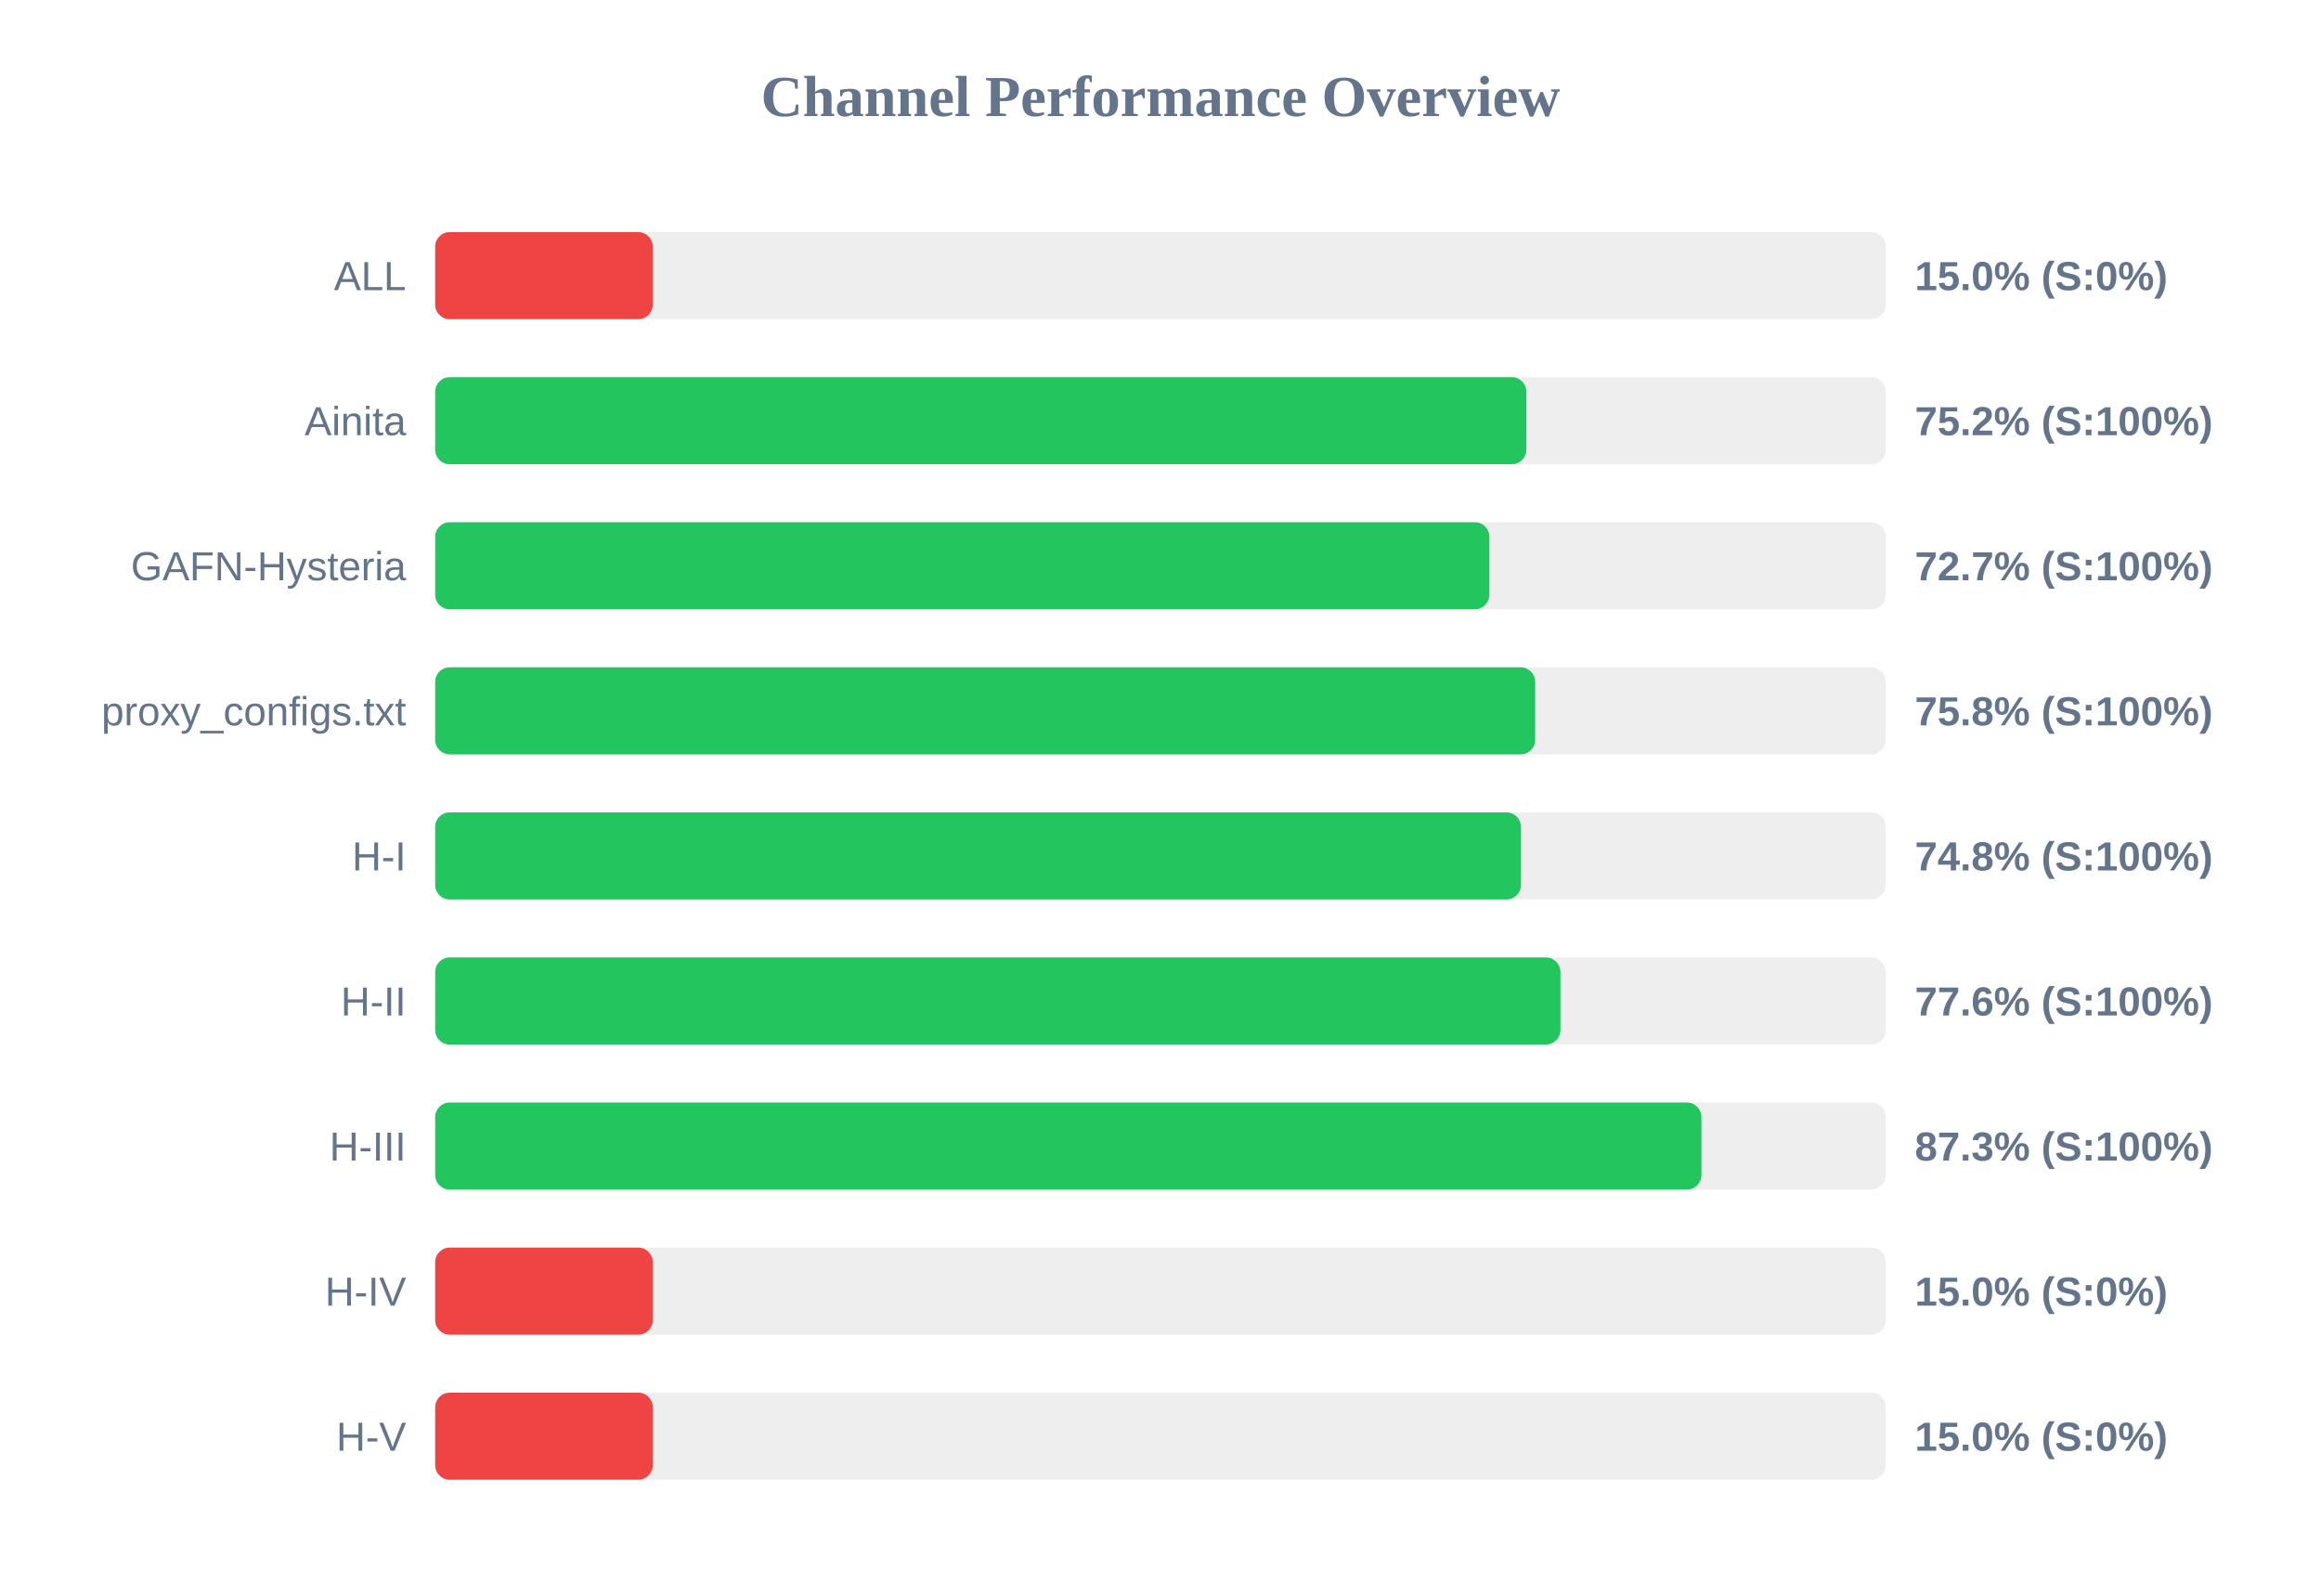
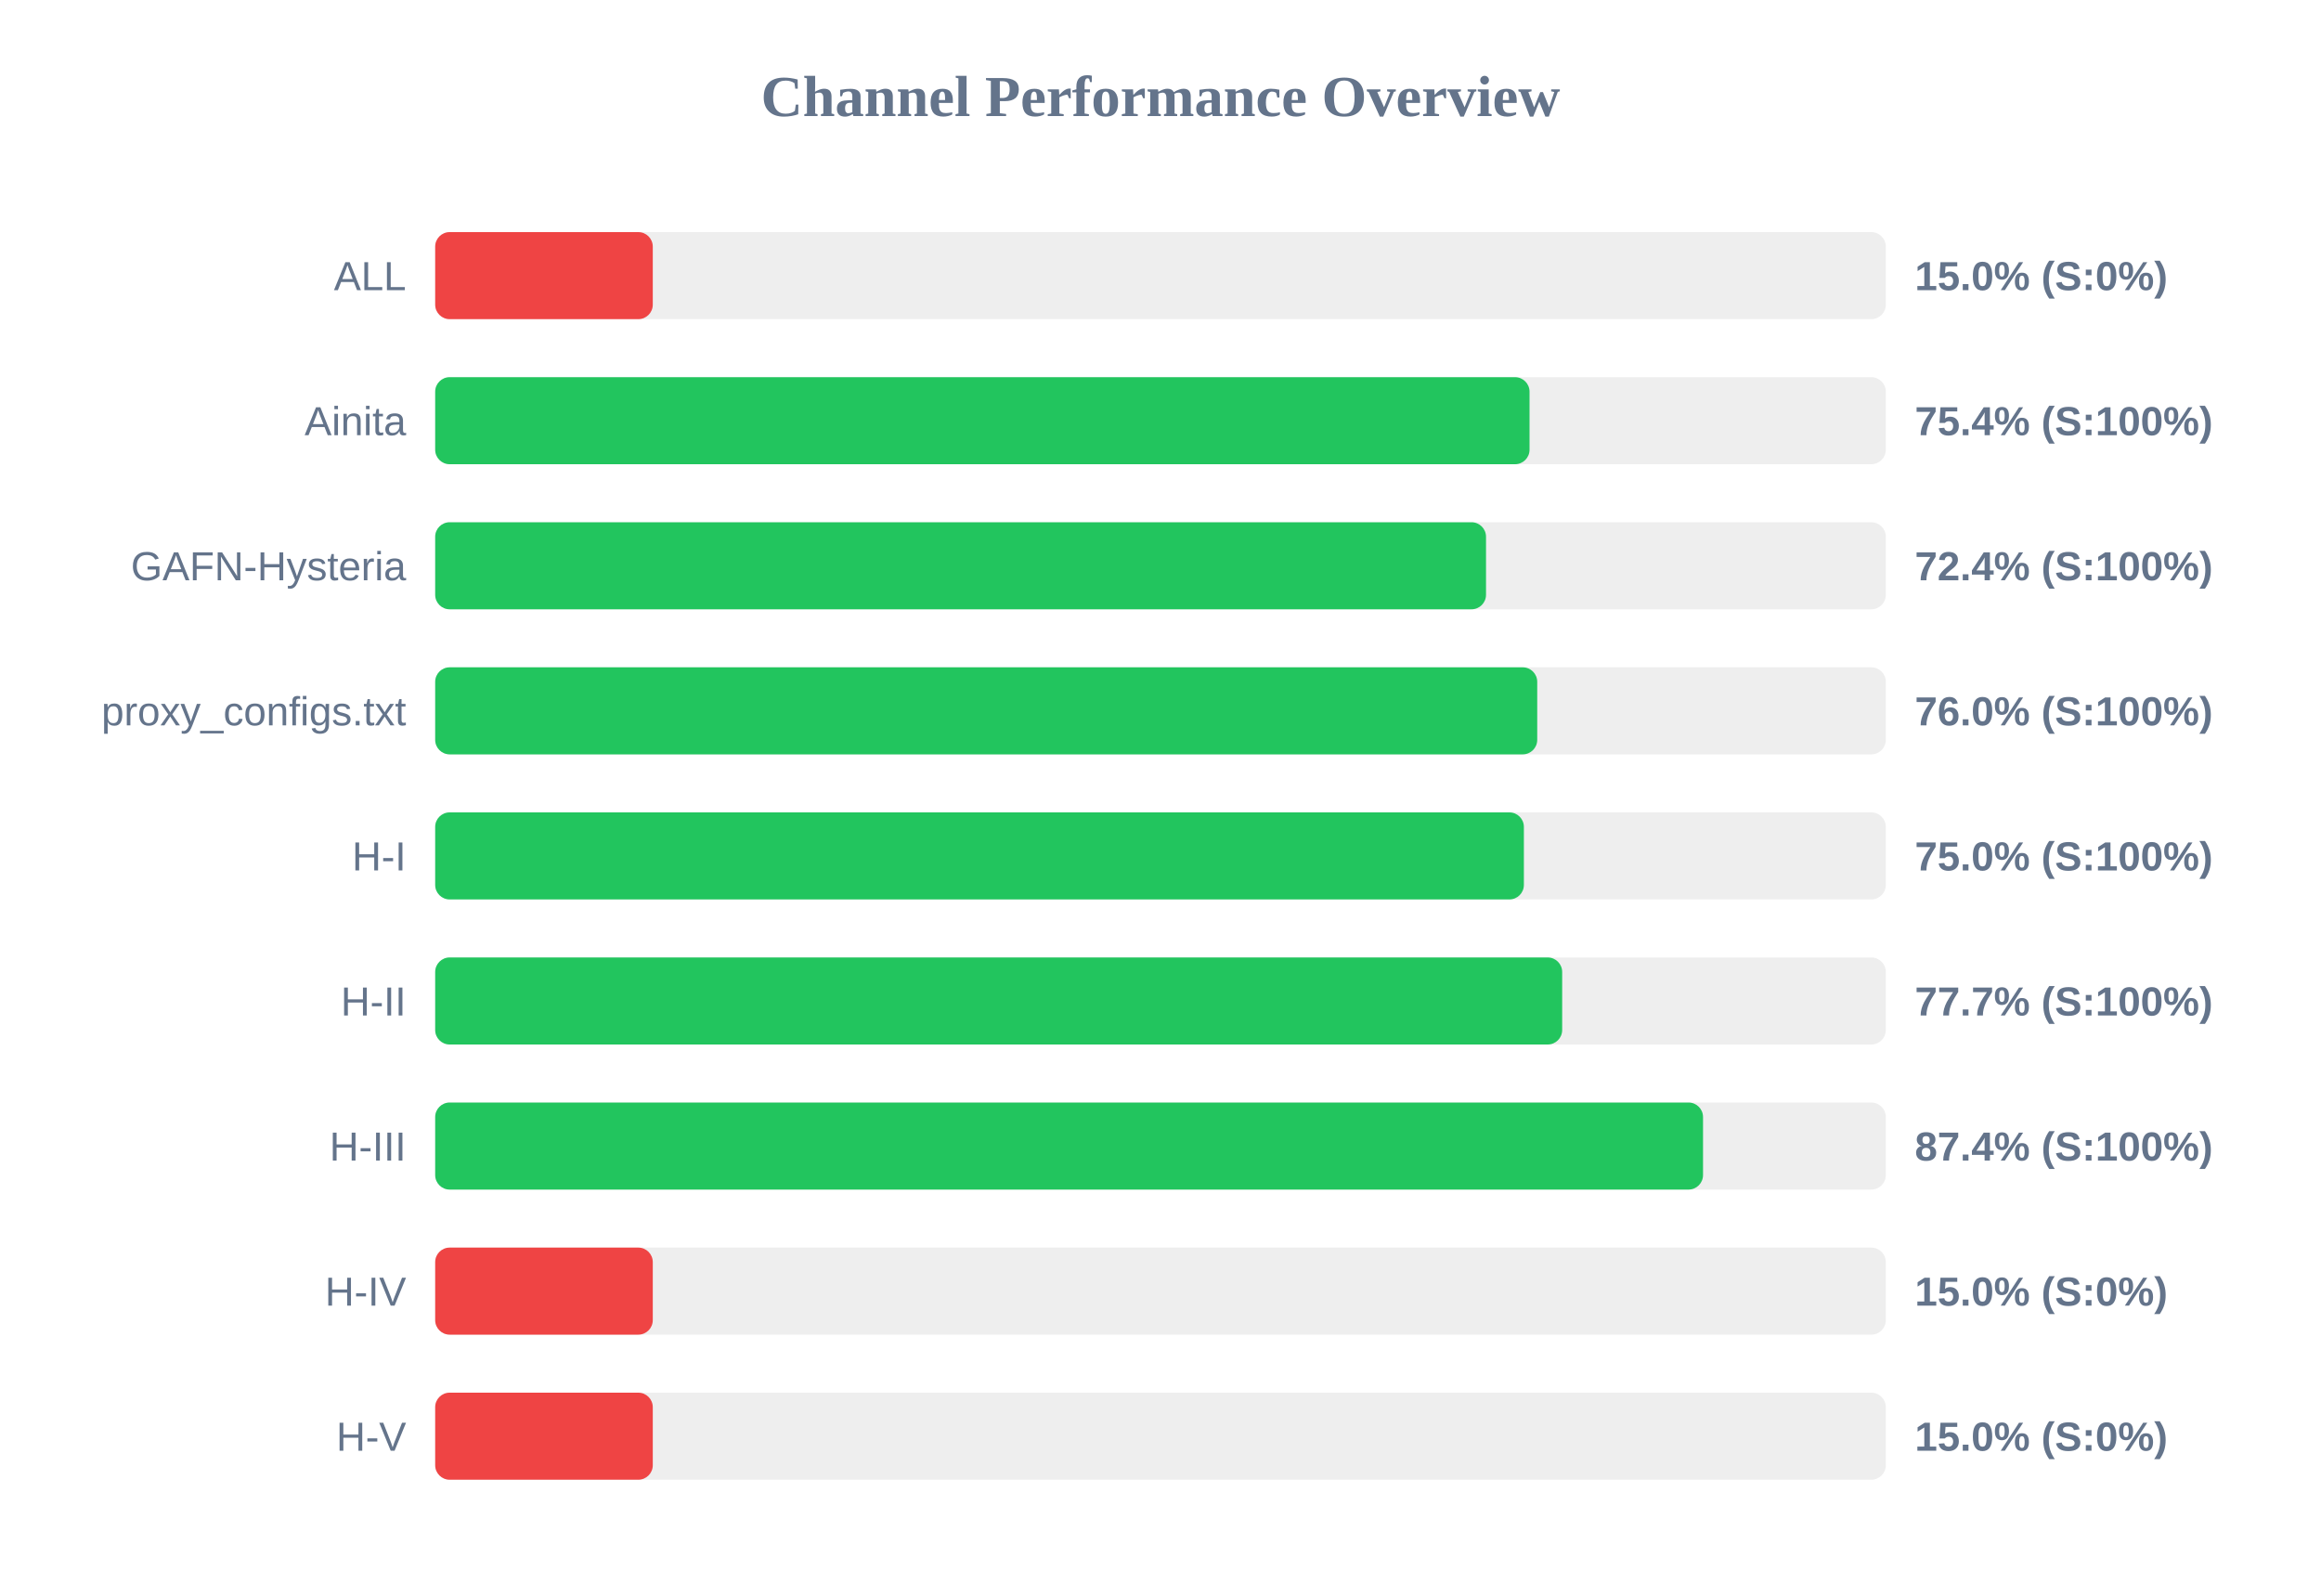
<svg xmlns="http://www.w3.org/2000/svg" width="800" height="550" version="1.1">
  <style>
        .row { font: 14px Arial; fill: #64748b; }
        .score { font: bold 14px Arial; fill: #64748b; }
    </style>
  <text x="400" y="40" text-anchor="middle" font-size="20px" font-weight="bold" fill="#64748b">Channel Performance Overview</text>
  <rect x="150" y="80" width="500" height="30" fill="#eee" rx="5" />
  <rect x="150" y="80" width="75.0" height="30" fill="#ef4444" rx="5" />
  <text x="140" y="100" text-anchor="end" class="row">ALL</text>
  <text x="660" y="100" text-anchor="start" class="score">15.0% (S:0%)</text>
  <rect x="150" y="130" width="500" height="30" fill="#eee" rx="5" />
-   <rect x="150" y="130" width="376.1" height="30" fill="#22c55e" rx="5" />
+   <rect x="150" y="130" width="377.2" height="30" fill="#22c55e" rx="5" />
  <text x="140" y="150" text-anchor="end" class="row">Ainita</text>
-   <text x="660" y="150" text-anchor="start" class="score">75.2% (S:100%)</text>
+   <text x="660" y="150" text-anchor="start" class="score">75.4% (S:100%)</text>
  <rect x="150" y="180" width="500" height="30" fill="#eee" rx="5" />
-   <rect x="150" y="180" width="363.35" height="30" fill="#22c55e" rx="5" />
+   <rect x="150" y="180" width="362.2" height="30" fill="#22c55e" rx="5" />
  <text x="140" y="200" text-anchor="end" class="row">GAFN-Hysteria</text>
-   <text x="660" y="200" text-anchor="start" class="score">72.7% (S:100%)</text>
+   <text x="660" y="200" text-anchor="start" class="score">72.4% (S:100%)</text>
  <rect x="150" y="230" width="500" height="30" fill="#eee" rx="5" />
-   <rect x="150" y="230" width="379.15" height="30" fill="#22c55e" rx="5" />
+   <rect x="150" y="230" width="379.85" height="30" fill="#22c55e" rx="5" />
  <text x="140" y="250" text-anchor="end" class="row">proxy_configs.txt</text>
-   <text x="660" y="250" text-anchor="start" class="score">75.8% (S:100%)</text>
+   <text x="660" y="250" text-anchor="start" class="score">76.0% (S:100%)</text>
  <rect x="150" y="280" width="500" height="30" fill="#eee" rx="5" />
-   <rect x="150" y="280" width="374.25" height="30" fill="#22c55e" rx="5" />
+   <rect x="150" y="280" width="375.25" height="30" fill="#22c55e" rx="5" />
  <text x="140" y="300" text-anchor="end" class="row">H-I</text>
-   <text x="660" y="300" text-anchor="start" class="score">74.8% (S:100%)</text>
+   <text x="660" y="300" text-anchor="start" class="score">75.0% (S:100%)</text>
  <rect x="150" y="330" width="500" height="30" fill="#eee" rx="5" />
-   <rect x="150" y="330" width="387.85" height="30" fill="#22c55e" rx="5" />
+   <rect x="150" y="330" width="388.45" height="30" fill="#22c55e" rx="5" />
  <text x="140" y="350" text-anchor="end" class="row">H-II</text>
-   <text x="660" y="350" text-anchor="start" class="score">77.6% (S:100%)</text>
+   <text x="660" y="350" text-anchor="start" class="score">77.7% (S:100%)</text>
  <rect x="150" y="380" width="500" height="30" fill="#eee" rx="5" />
-   <rect x="150" y="380" width="436.45" height="30" fill="#22c55e" rx="5" />
+   <rect x="150" y="380" width="437.0" height="30" fill="#22c55e" rx="5" />
  <text x="140" y="400" text-anchor="end" class="row">H-III</text>
-   <text x="660" y="400" text-anchor="start" class="score">87.3% (S:100%)</text>
+   <text x="660" y="400" text-anchor="start" class="score">87.4% (S:100%)</text>
  <rect x="150" y="430" width="500" height="30" fill="#eee" rx="5" />
  <rect x="150" y="430" width="75.0" height="30" fill="#ef4444" rx="5" />
  <text x="140" y="450" text-anchor="end" class="row">H-IV</text>
  <text x="660" y="450" text-anchor="start" class="score">15.0% (S:0%)</text>
  <rect x="150" y="480" width="500" height="30" fill="#eee" rx="5" />
  <rect x="150" y="480" width="75.0" height="30" fill="#ef4444" rx="5" />
  <text x="140" y="500" text-anchor="end" class="row">H-V</text>
  <text x="660" y="500" text-anchor="start" class="score">15.0% (S:0%)</text>
</svg>
